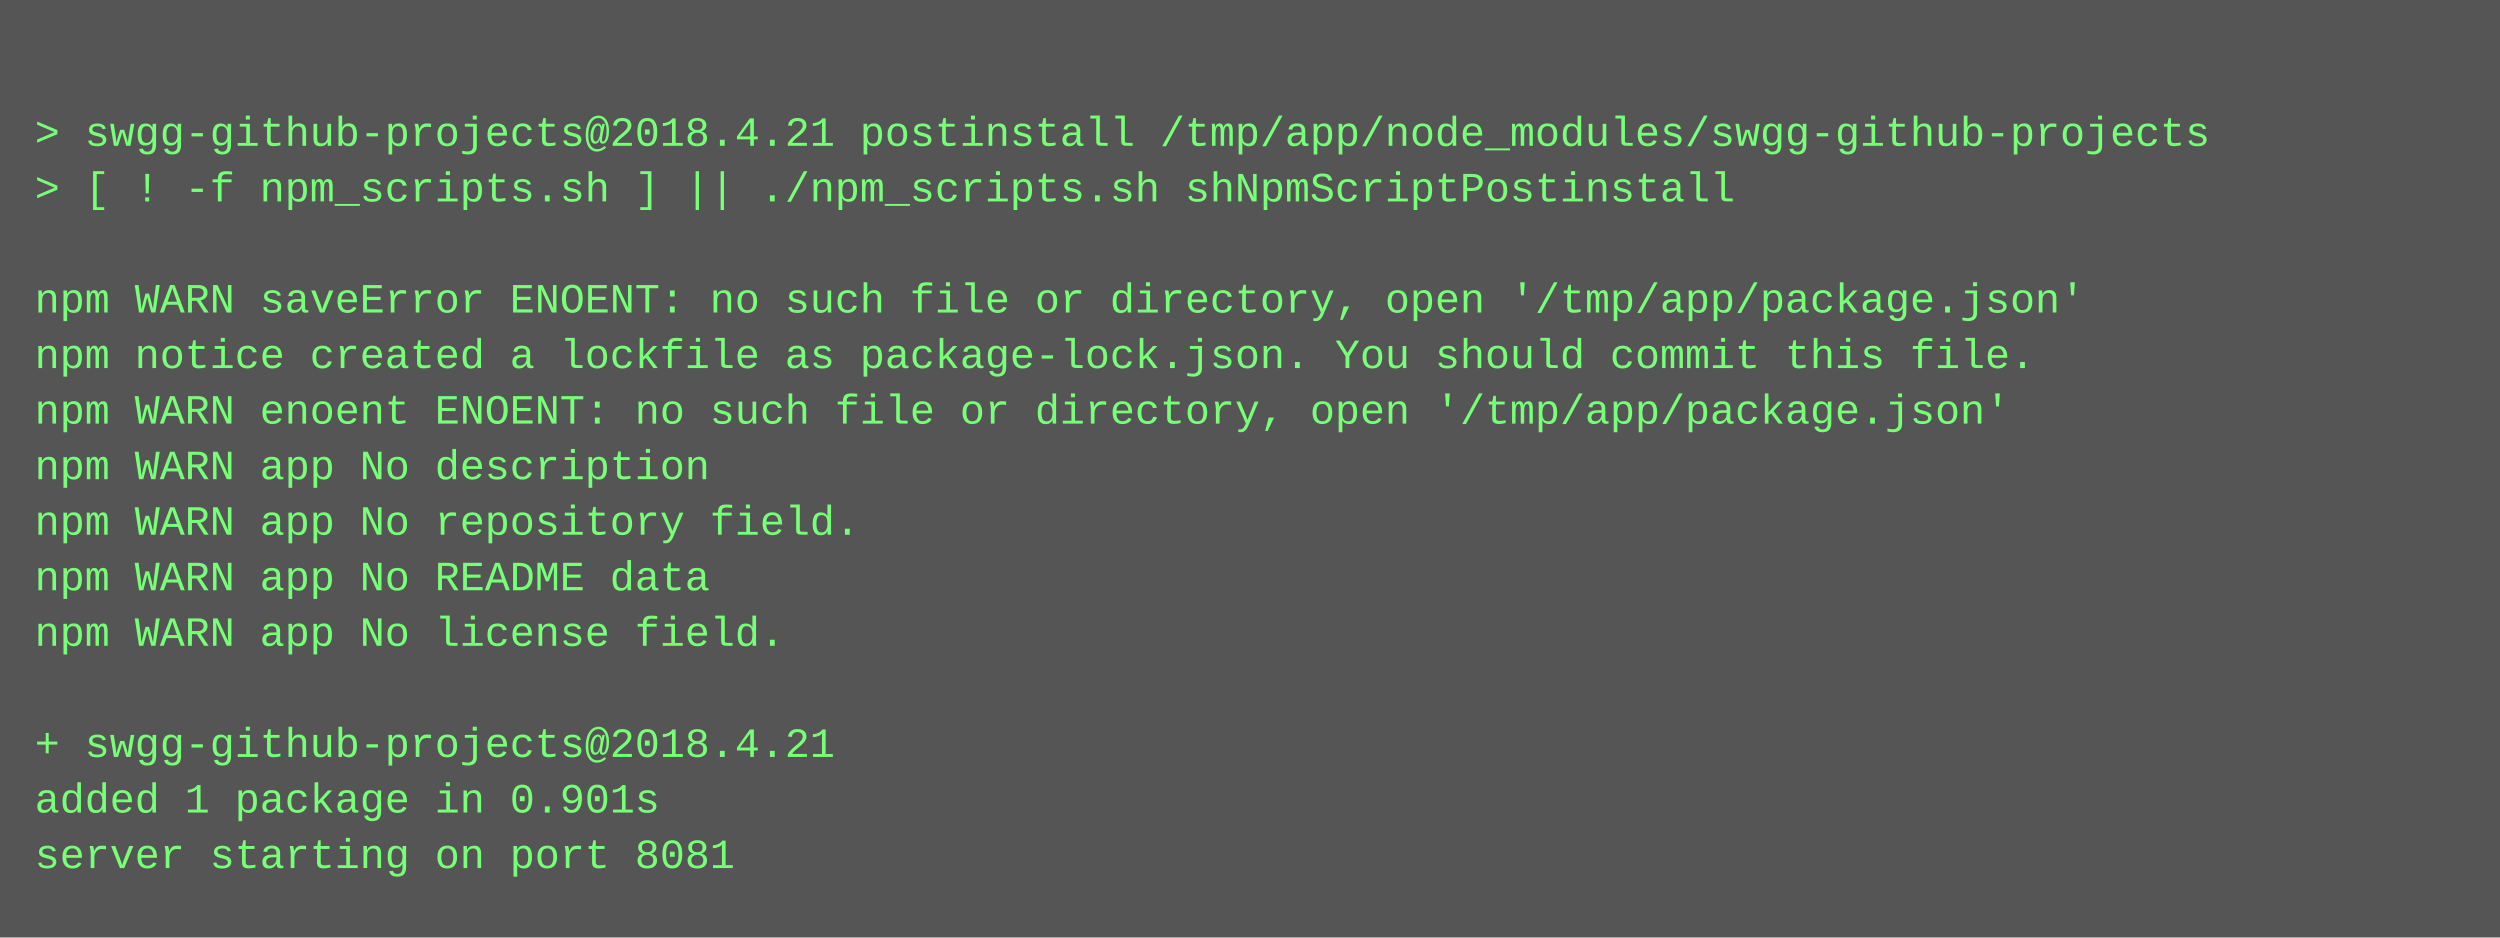
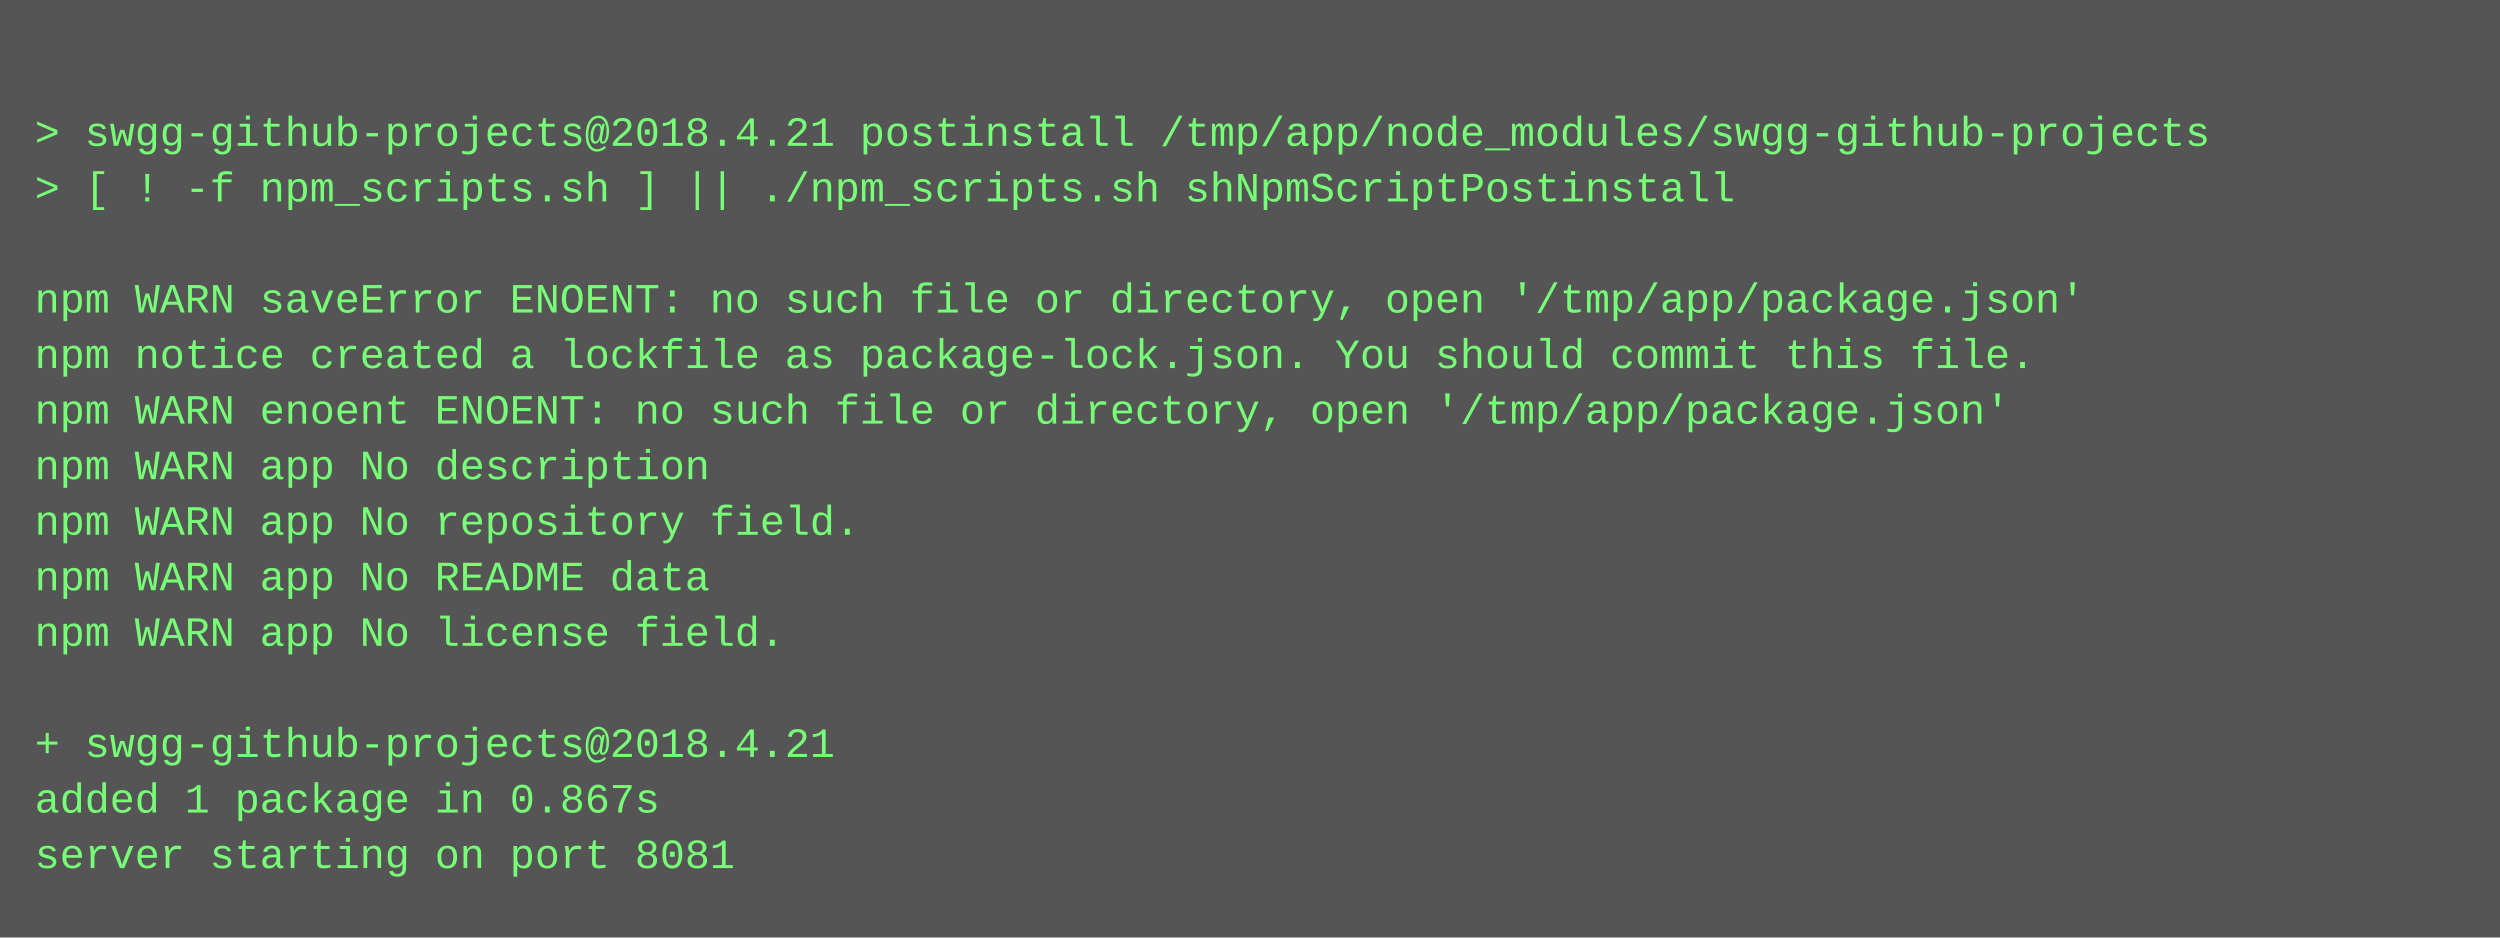
<svg xmlns="http://www.w3.org/2000/svg" height="270" width="720">
  <rect height="270" fill="#555" width="720" />
  <text fill="#7f7" font-family="Courier New" font-size="12" xml:space="preserve">
    <tspan x="10" y="26" />
    <tspan x="10" y="42">&gt; swgg-github-projects@2018.4.21 postinstall /tmp/app/node_modules/swgg-github-projects</tspan>
    <tspan x="10" y="58">&gt; [ ! -f npm_scripts.sh ] || ./npm_scripts.sh shNpmScriptPostinstall</tspan>
    <tspan x="10" y="74" />
    <tspan x="10" y="90">npm WARN saveError ENOENT: no such file or directory, open '/tmp/app/package.json'</tspan>
    <tspan x="10" y="106">npm notice created a lockfile as package-lock.json. You should commit this file.</tspan>
    <tspan x="10" y="122">npm WARN enoent ENOENT: no such file or directory, open '/tmp/app/package.json'</tspan>
    <tspan x="10" y="138">npm WARN app No description</tspan>
    <tspan x="10" y="154">npm WARN app No repository field.</tspan>
    <tspan x="10" y="170">npm WARN app No README data</tspan>
    <tspan x="10" y="186">npm WARN app No license field.</tspan>
    <tspan x="10" y="202" />
    <tspan x="10" y="218">+ swgg-github-projects@2018.4.21</tspan>
-     <tspan x="10" y="234">added 1 package in 0.901s</tspan>
+     <tspan x="10" y="234">added 1 package in 0.867s</tspan>
    <tspan x="10" y="250">server starting on port 8081</tspan>
  </text>
</svg>
